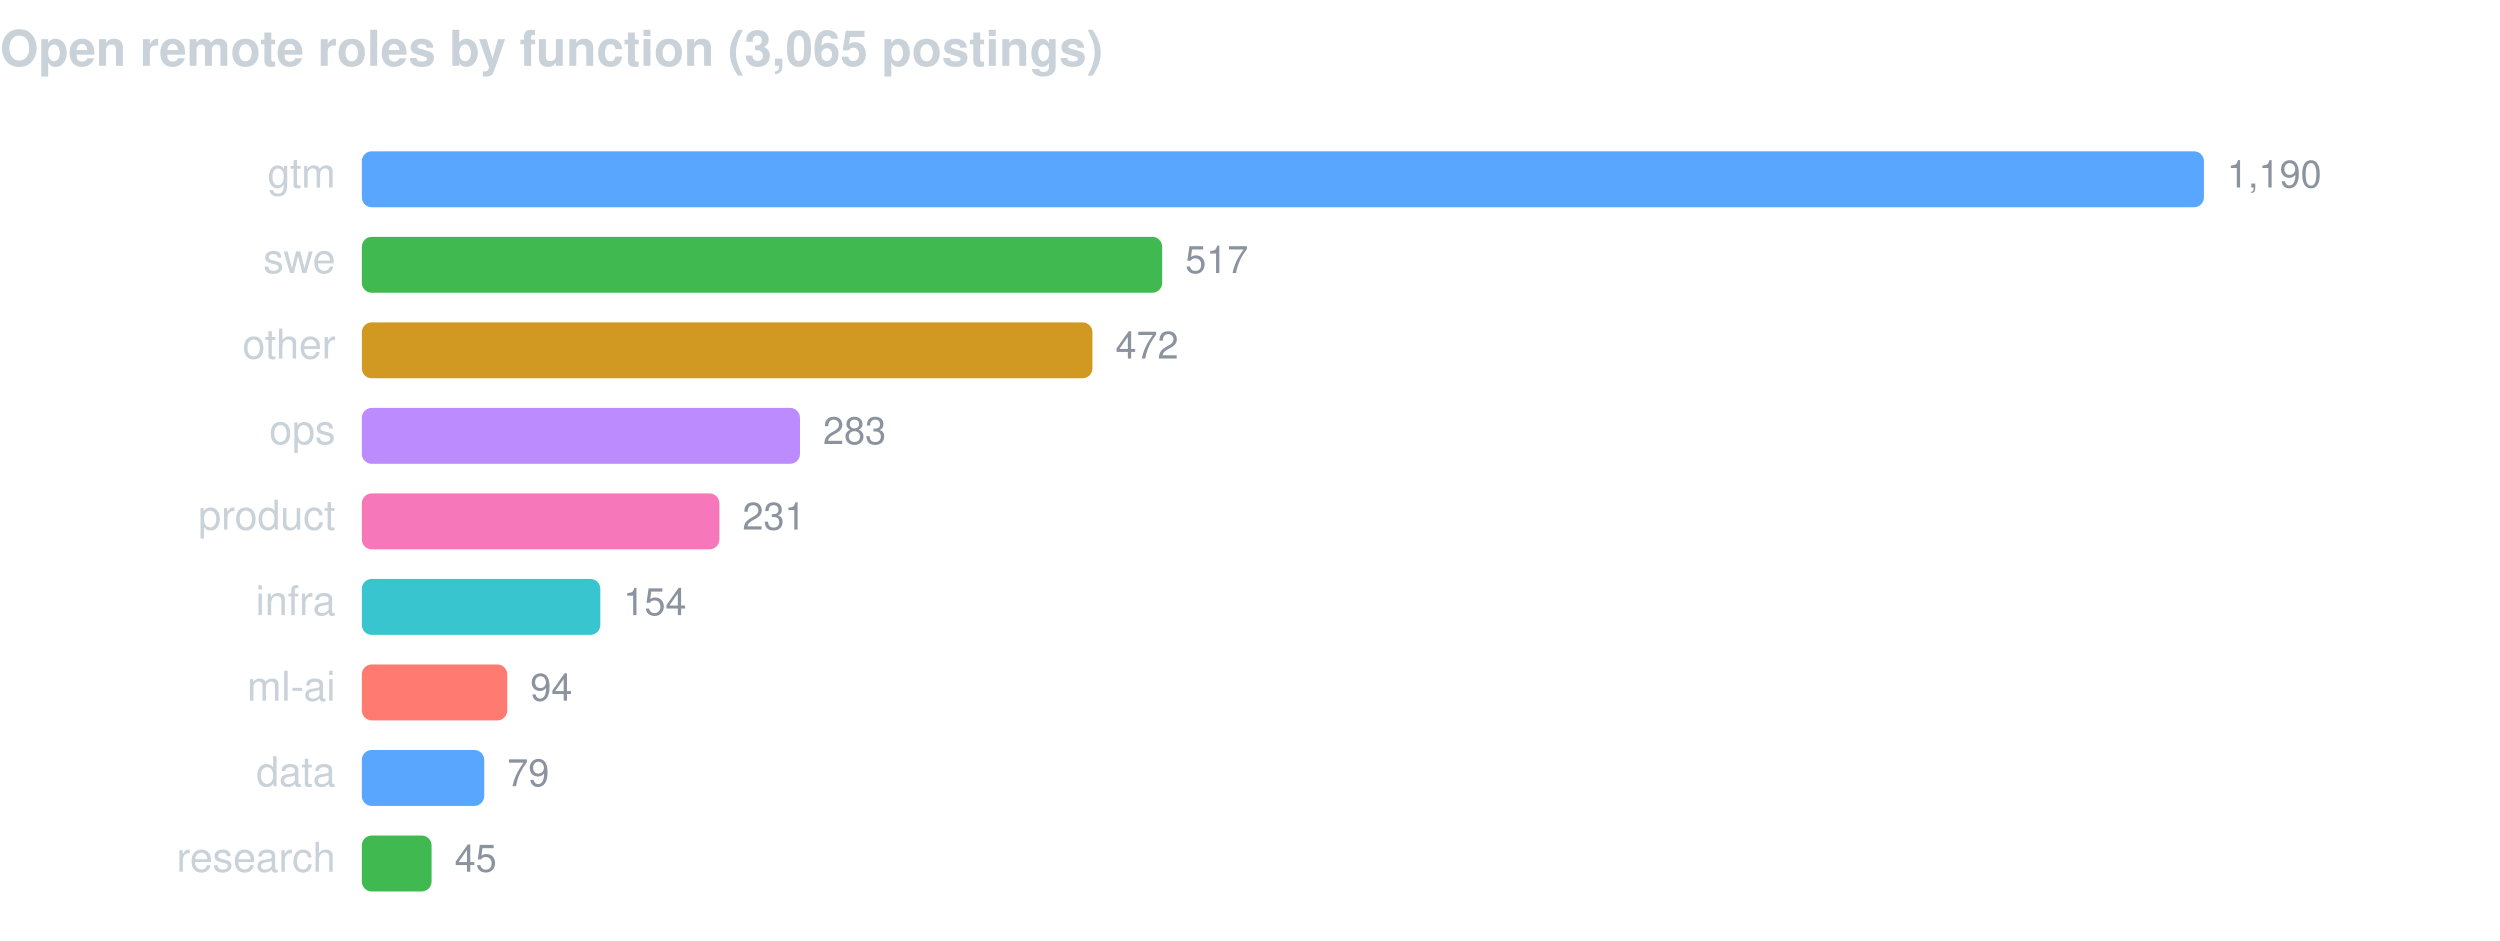
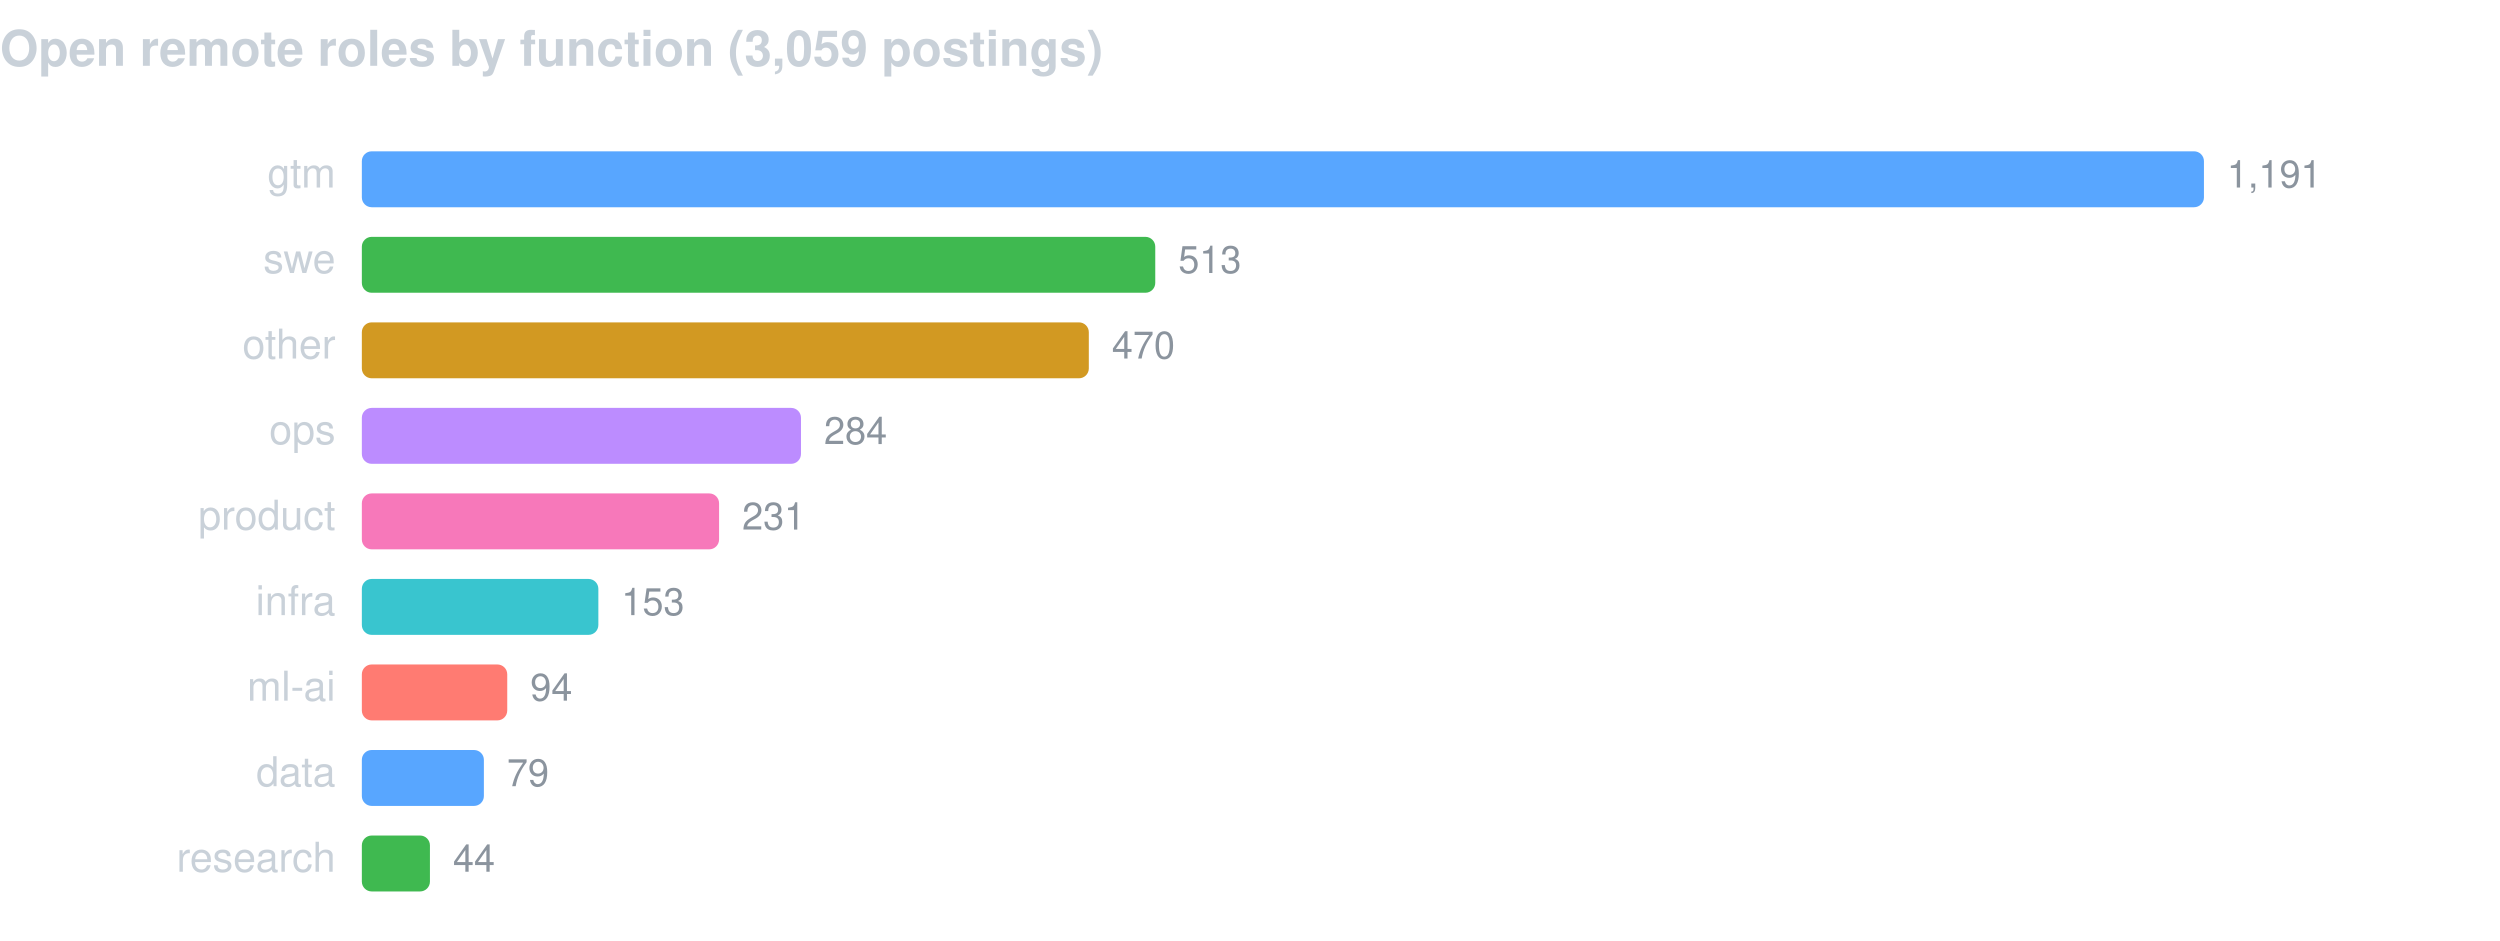
<svg xmlns="http://www.w3.org/2000/svg" width="760" height="286" viewBox="0 0 760 286" font-family="-apple-system,BlinkMacSystemFont,Segoe UI,Helvetica,Arial,sans-serif">
-   <text x="0" y="20" fill="#c9d1d9" font-size="15" font-weight="600">Open remote roles by function (3,065 postings)</text>
+   <text x="0" y="20" fill="#c9d1d9" font-size="15" font-weight="600">Open remote roles by function (3,059 postings)</text>
  <text x="102" y="57" fill="#c9d1d9" font-size="12.5" text-anchor="end">gtm</text>
  <rect x="110" y="46" width="560.0" height="17" rx="3" fill="#58a6ff" />
-   <text x="677.0" y="57" fill="#8b949e" font-size="11.5">1,190</text>
+   <text x="677.0" y="57" fill="#8b949e" font-size="11.5">1,191</text>
  <text x="102" y="83" fill="#c9d1d9" font-size="12.5" text-anchor="end">swe</text>
-   <rect x="110" y="72" width="243.3" height="17" rx="3" fill="#3fb950" />
-   <text x="360.3" y="83" fill="#8b949e" font-size="11.5">517</text>
+   <rect x="110" y="72" width="241.2" height="17" rx="3" fill="#3fb950" />
+   <text x="358.2" y="83" fill="#8b949e" font-size="11.5">513</text>
  <text x="102" y="109" fill="#c9d1d9" font-size="12.5" text-anchor="end">other</text>
-   <rect x="110" y="98" width="222.1" height="17" rx="3" fill="#d29922" />
-   <text x="339.1" y="109" fill="#8b949e" font-size="11.5">472</text>
+   <rect x="110" y="98" width="221.0" height="17" rx="3" fill="#d29922" />
+   <text x="338.0" y="109" fill="#8b949e" font-size="11.5">470</text>
  <text x="102" y="135" fill="#c9d1d9" font-size="12.5" text-anchor="end">ops</text>
-   <rect x="110" y="124" width="133.2" height="17" rx="3" fill="#bc8cff" />
-   <text x="250.2" y="135" fill="#8b949e" font-size="11.5">283</text>
+   <rect x="110" y="124" width="133.5" height="17" rx="3" fill="#bc8cff" />
+   <text x="250.5" y="135" fill="#8b949e" font-size="11.5">284</text>
  <text x="102" y="161" fill="#c9d1d9" font-size="12.5" text-anchor="end">product</text>
-   <rect x="110" y="150" width="108.7" height="17" rx="3" fill="#f778ba" />
-   <text x="225.7" y="161" fill="#8b949e" font-size="11.5">231</text>
+   <rect x="110" y="150" width="108.6" height="17" rx="3" fill="#f778ba" />
+   <text x="225.6" y="161" fill="#8b949e" font-size="11.5">231</text>
  <text x="102" y="187" fill="#c9d1d9" font-size="12.5" text-anchor="end">infra</text>
-   <rect x="110" y="176" width="72.5" height="17" rx="3" fill="#39c5cf" />
-   <text x="189.5" y="187" fill="#8b949e" font-size="11.5">154</text>
+   <rect x="110" y="176" width="71.9" height="17" rx="3" fill="#39c5cf" />
+   <text x="188.9" y="187" fill="#8b949e" font-size="11.5">153</text>
  <text x="102" y="213" fill="#c9d1d9" font-size="12.5" text-anchor="end">ml-ai</text>
  <rect x="110" y="202" width="44.2" height="17" rx="3" fill="#ff7b72" />
  <text x="161.2" y="213" fill="#8b949e" font-size="11.5">94</text>
  <text x="102" y="239" fill="#c9d1d9" font-size="12.5" text-anchor="end">data</text>
-   <rect x="110" y="228" width="37.2" height="17" rx="3" fill="#58a6ff" />
-   <text x="154.2" y="239" fill="#8b949e" font-size="11.5">79</text>
+   <rect x="110" y="228" width="37.1" height="17" rx="3" fill="#58a6ff" />
+   <text x="154.1" y="239" fill="#8b949e" font-size="11.5">79</text>
  <text x="102" y="265" fill="#c9d1d9" font-size="12.5" text-anchor="end">research</text>
-   <rect x="110" y="254" width="21.2" height="17" rx="3" fill="#3fb950" />
-   <text x="138.2" y="265" fill="#8b949e" font-size="11.5">45</text>
+   <rect x="110" y="254" width="20.7" height="17" rx="3" fill="#3fb950" />
+   <text x="137.7" y="265" fill="#8b949e" font-size="11.5">44</text>
</svg>
